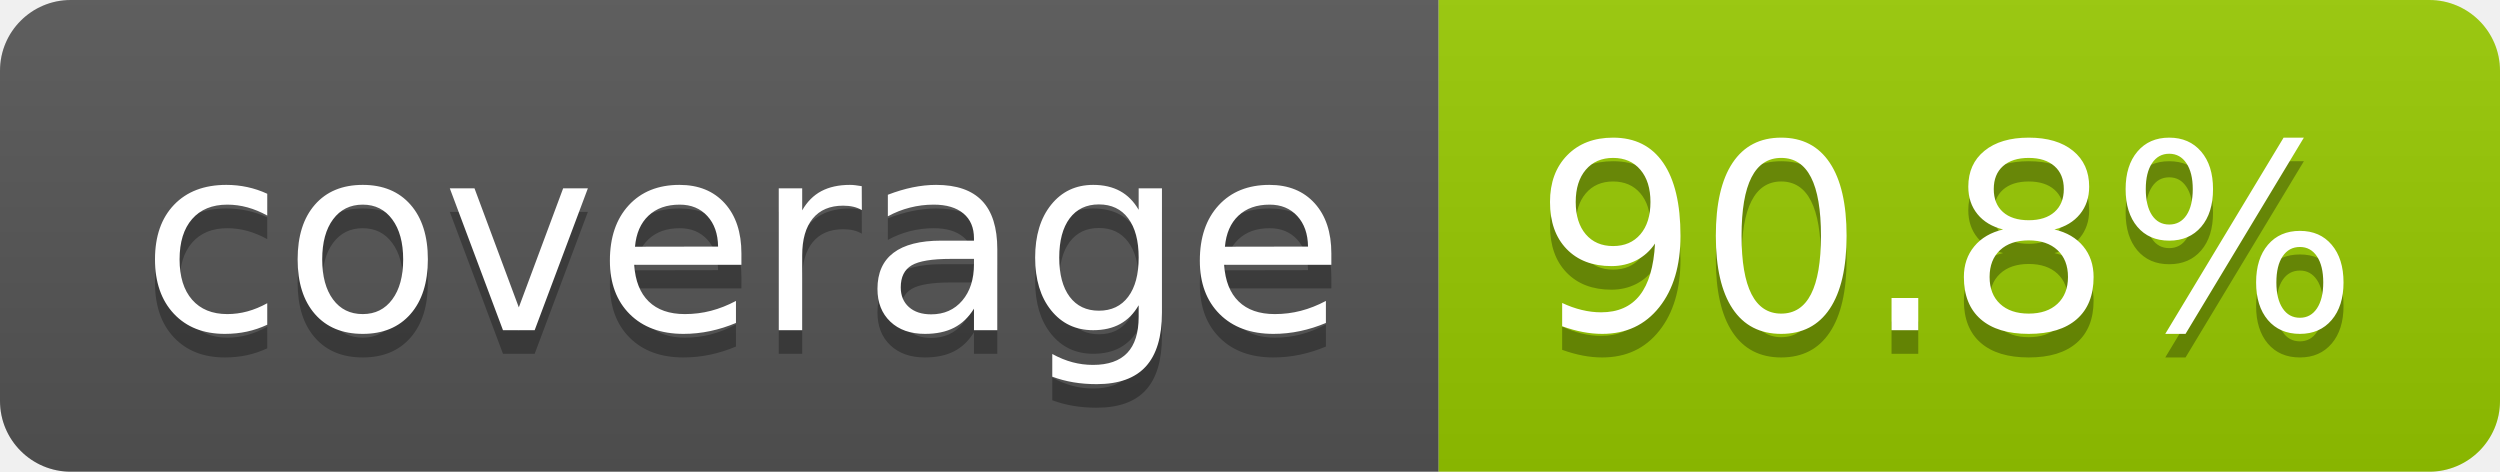
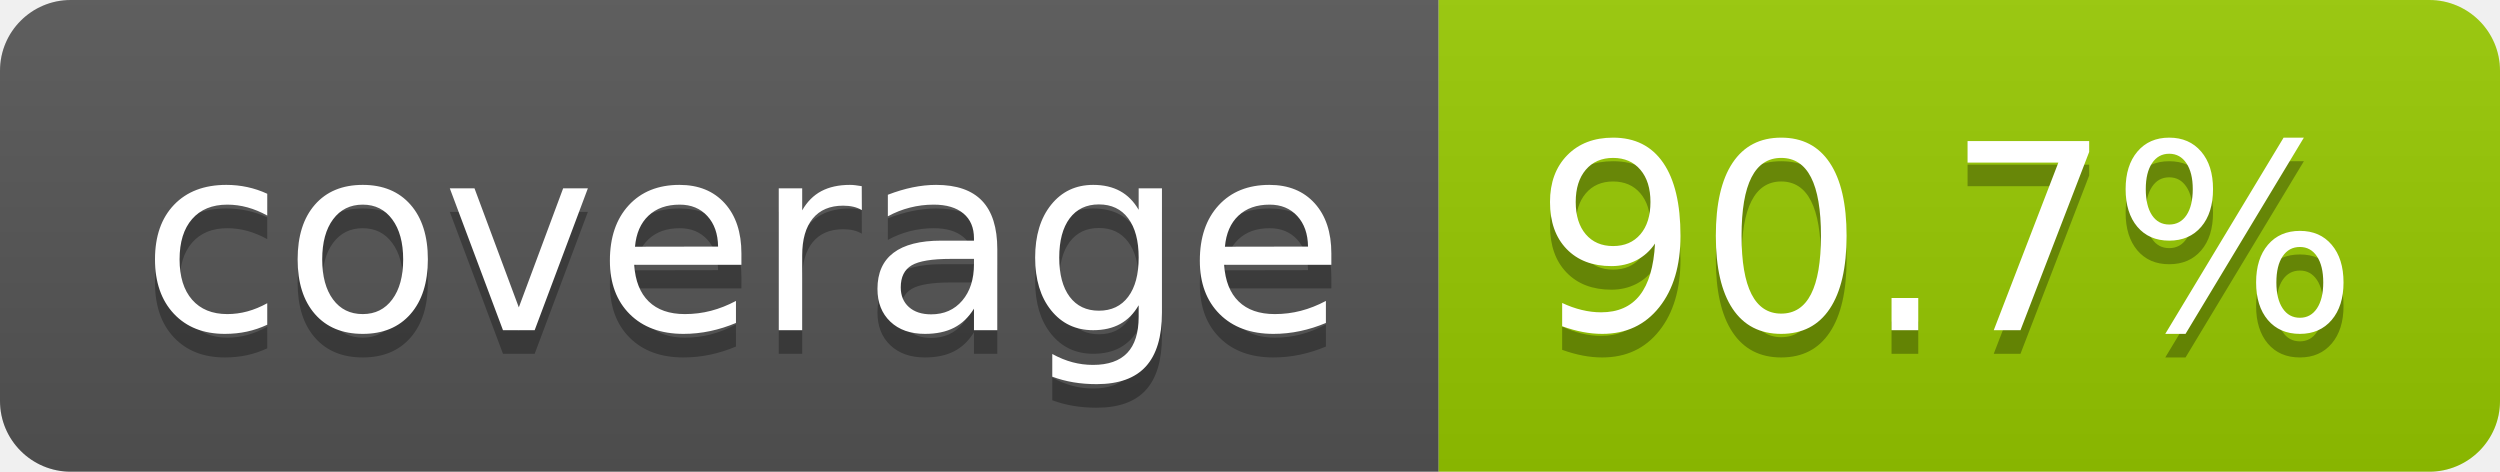
- <svg xmlns="http://www.w3.org/2000/svg" width="106" height="20" role="img" aria-label="coverage: 90.8%">
+ <svg xmlns="http://www.w3.org/2000/svg" width="106" height="20" role="img" aria-label="coverage: 90.7%">
  <linearGradient id="s" x2="0" y2="100%">
    <stop offset="0" stop-color="#bbb" stop-opacity=".1" />
    <stop offset="1" stop-opacity=".1" />
  </linearGradient>
  <clipPath id="r">
    <rect width="106" height="20" rx="3" fill="#fff" />
  </clipPath>
  <g clip-path="url(#r)">
    <rect width="61" height="20" fill="#555" />
    <rect x="61" width="45" height="20" fill="#97ca00" />
    <rect width="106" height="20" fill="url(#s)" />
  </g>
  <g fill="#fff" text-anchor="middle" font-family="Verdana,Geneva,DejaVu Sans,sans-serif" text-rendering="geometricPrecision" font-size="110">
    <text aria-hidden="true" x="315" y="150" fill="#010101" fill-opacity=".3" transform="scale(.1)" textLength="510">coverage</text>
    <text x="315" y="140" transform="scale(.1)" fill="#fff" textLength="510">coverage</text>
-     <text aria-hidden="true" x="825" y="150" fill="#010101" fill-opacity=".3" transform="scale(.1)" textLength="350">90.8%</text>
-     <text x="825" y="140" transform="scale(.1)" fill="#fff" textLength="350">90.8%</text>
+     <text aria-hidden="true" x="825" y="150" fill="#010101" fill-opacity=".3" transform="scale(.1)" textLength="350">90.7%</text>
+     <text x="825" y="140" transform="scale(.1)" fill="#fff" textLength="350">90.7%</text>
  </g>
</svg>
